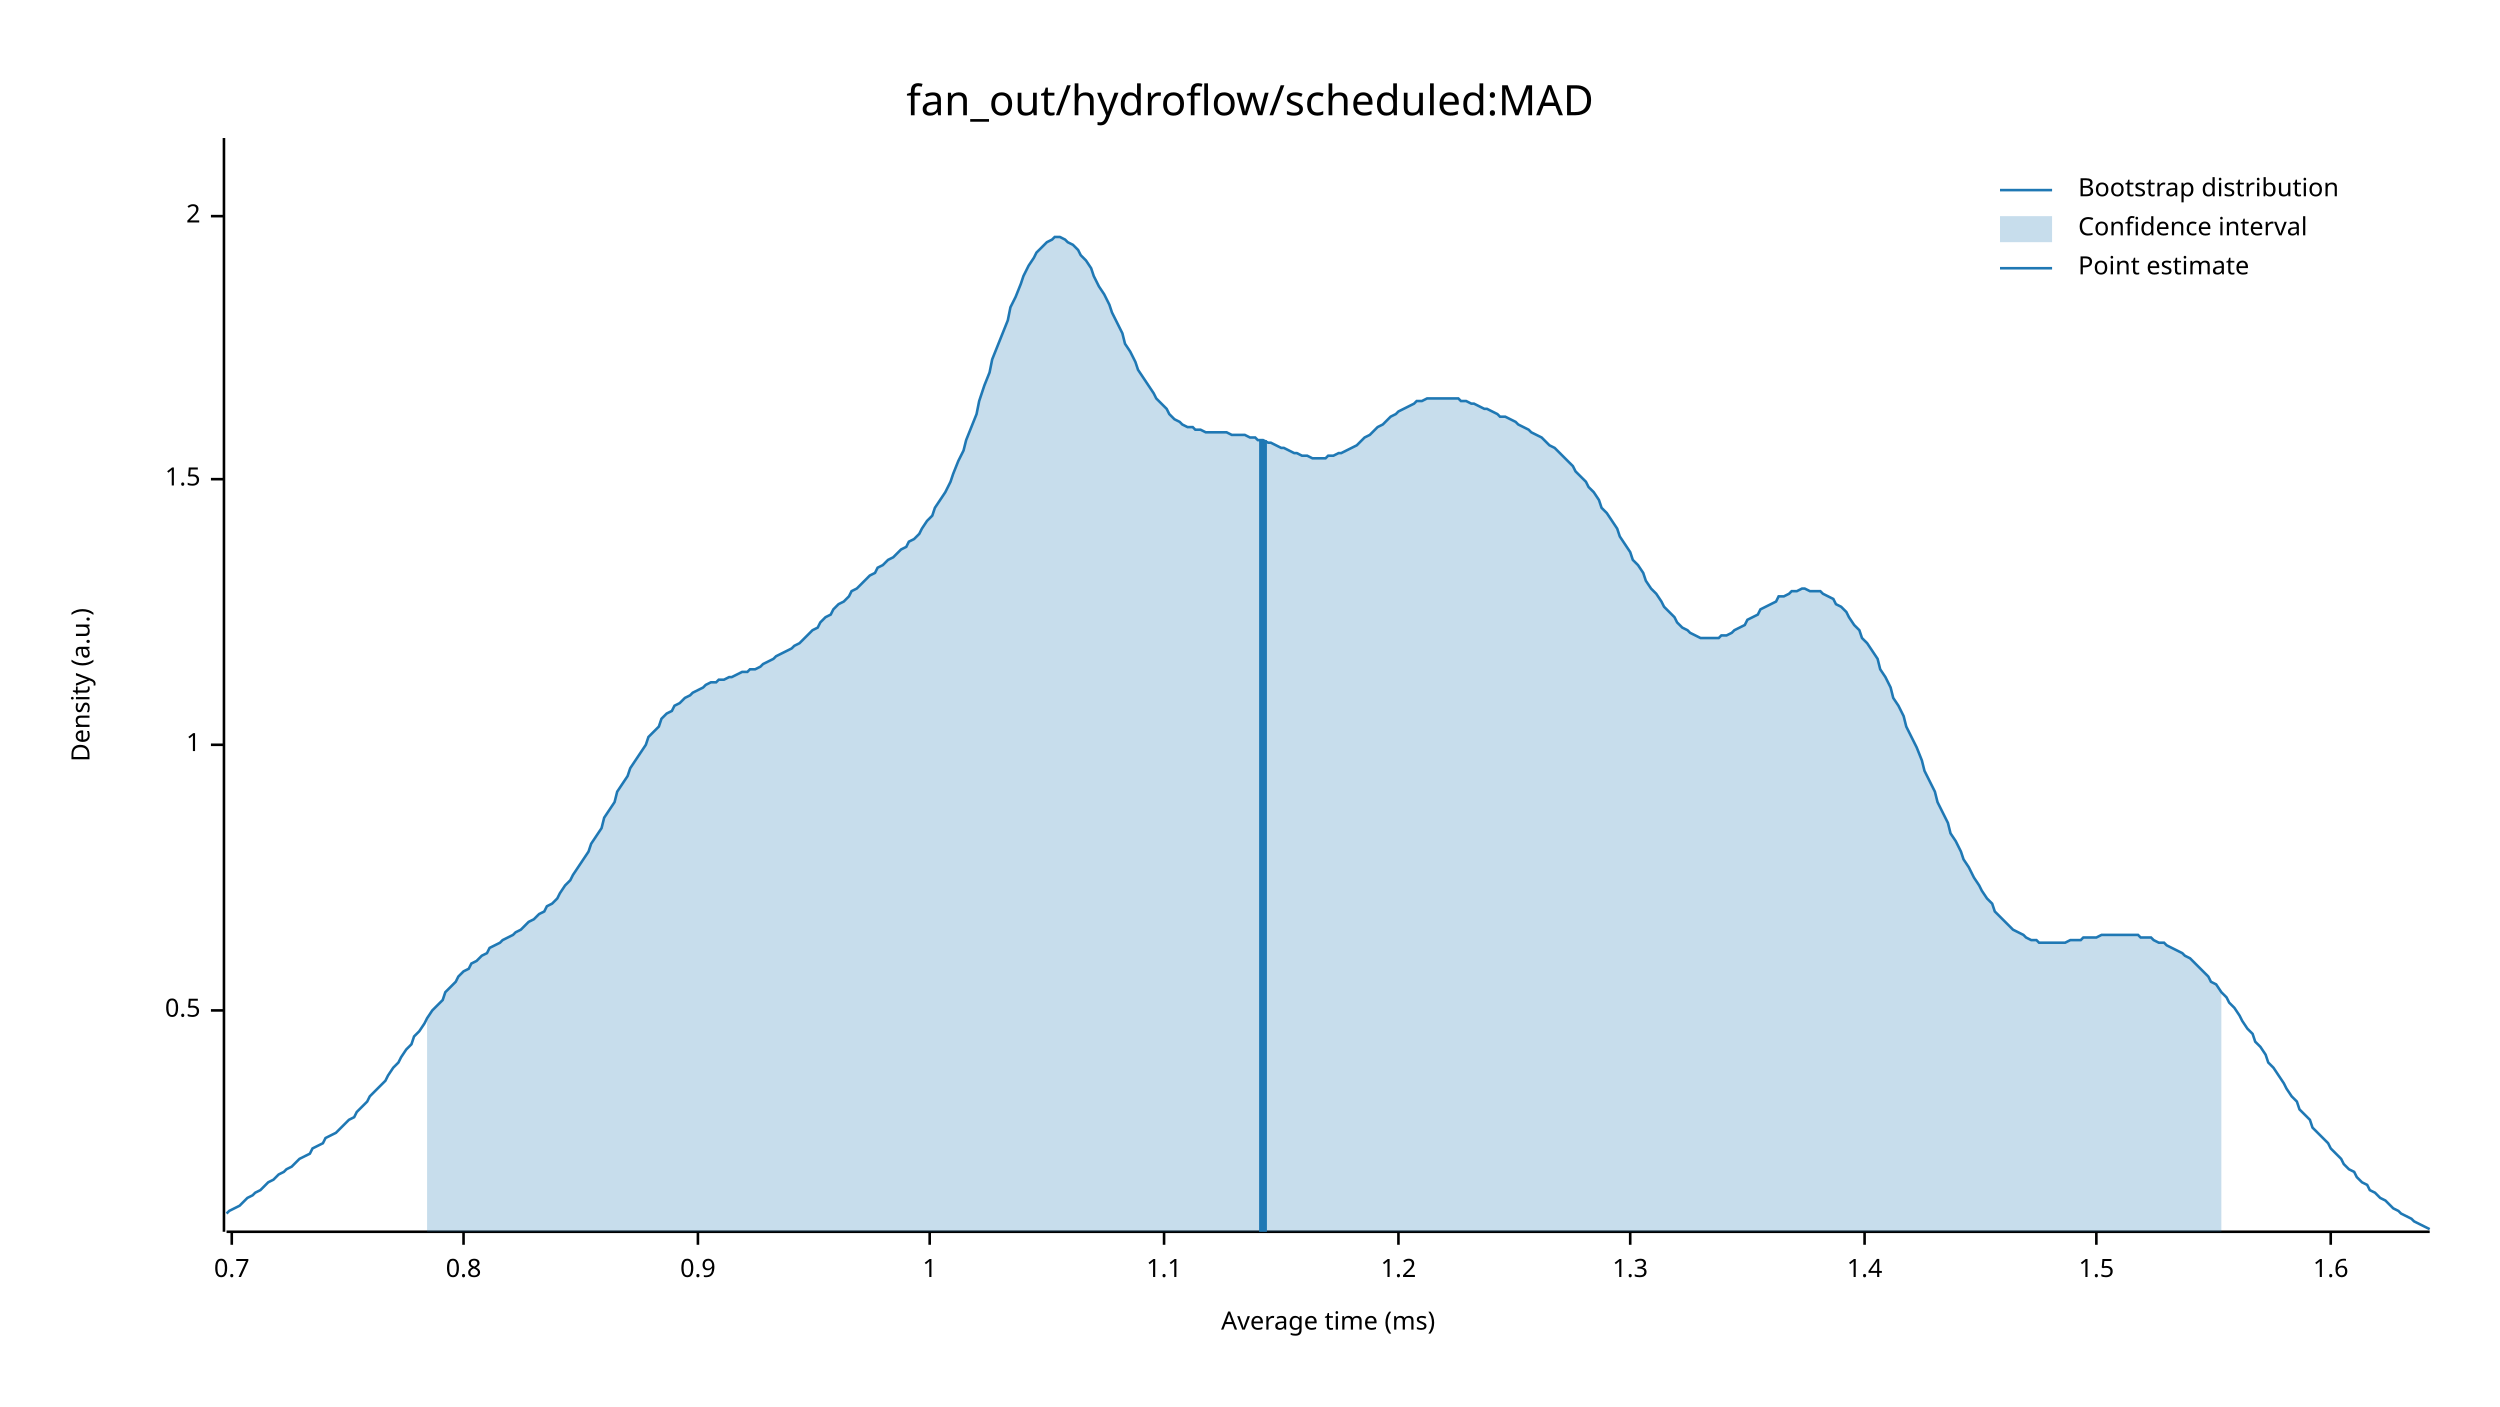
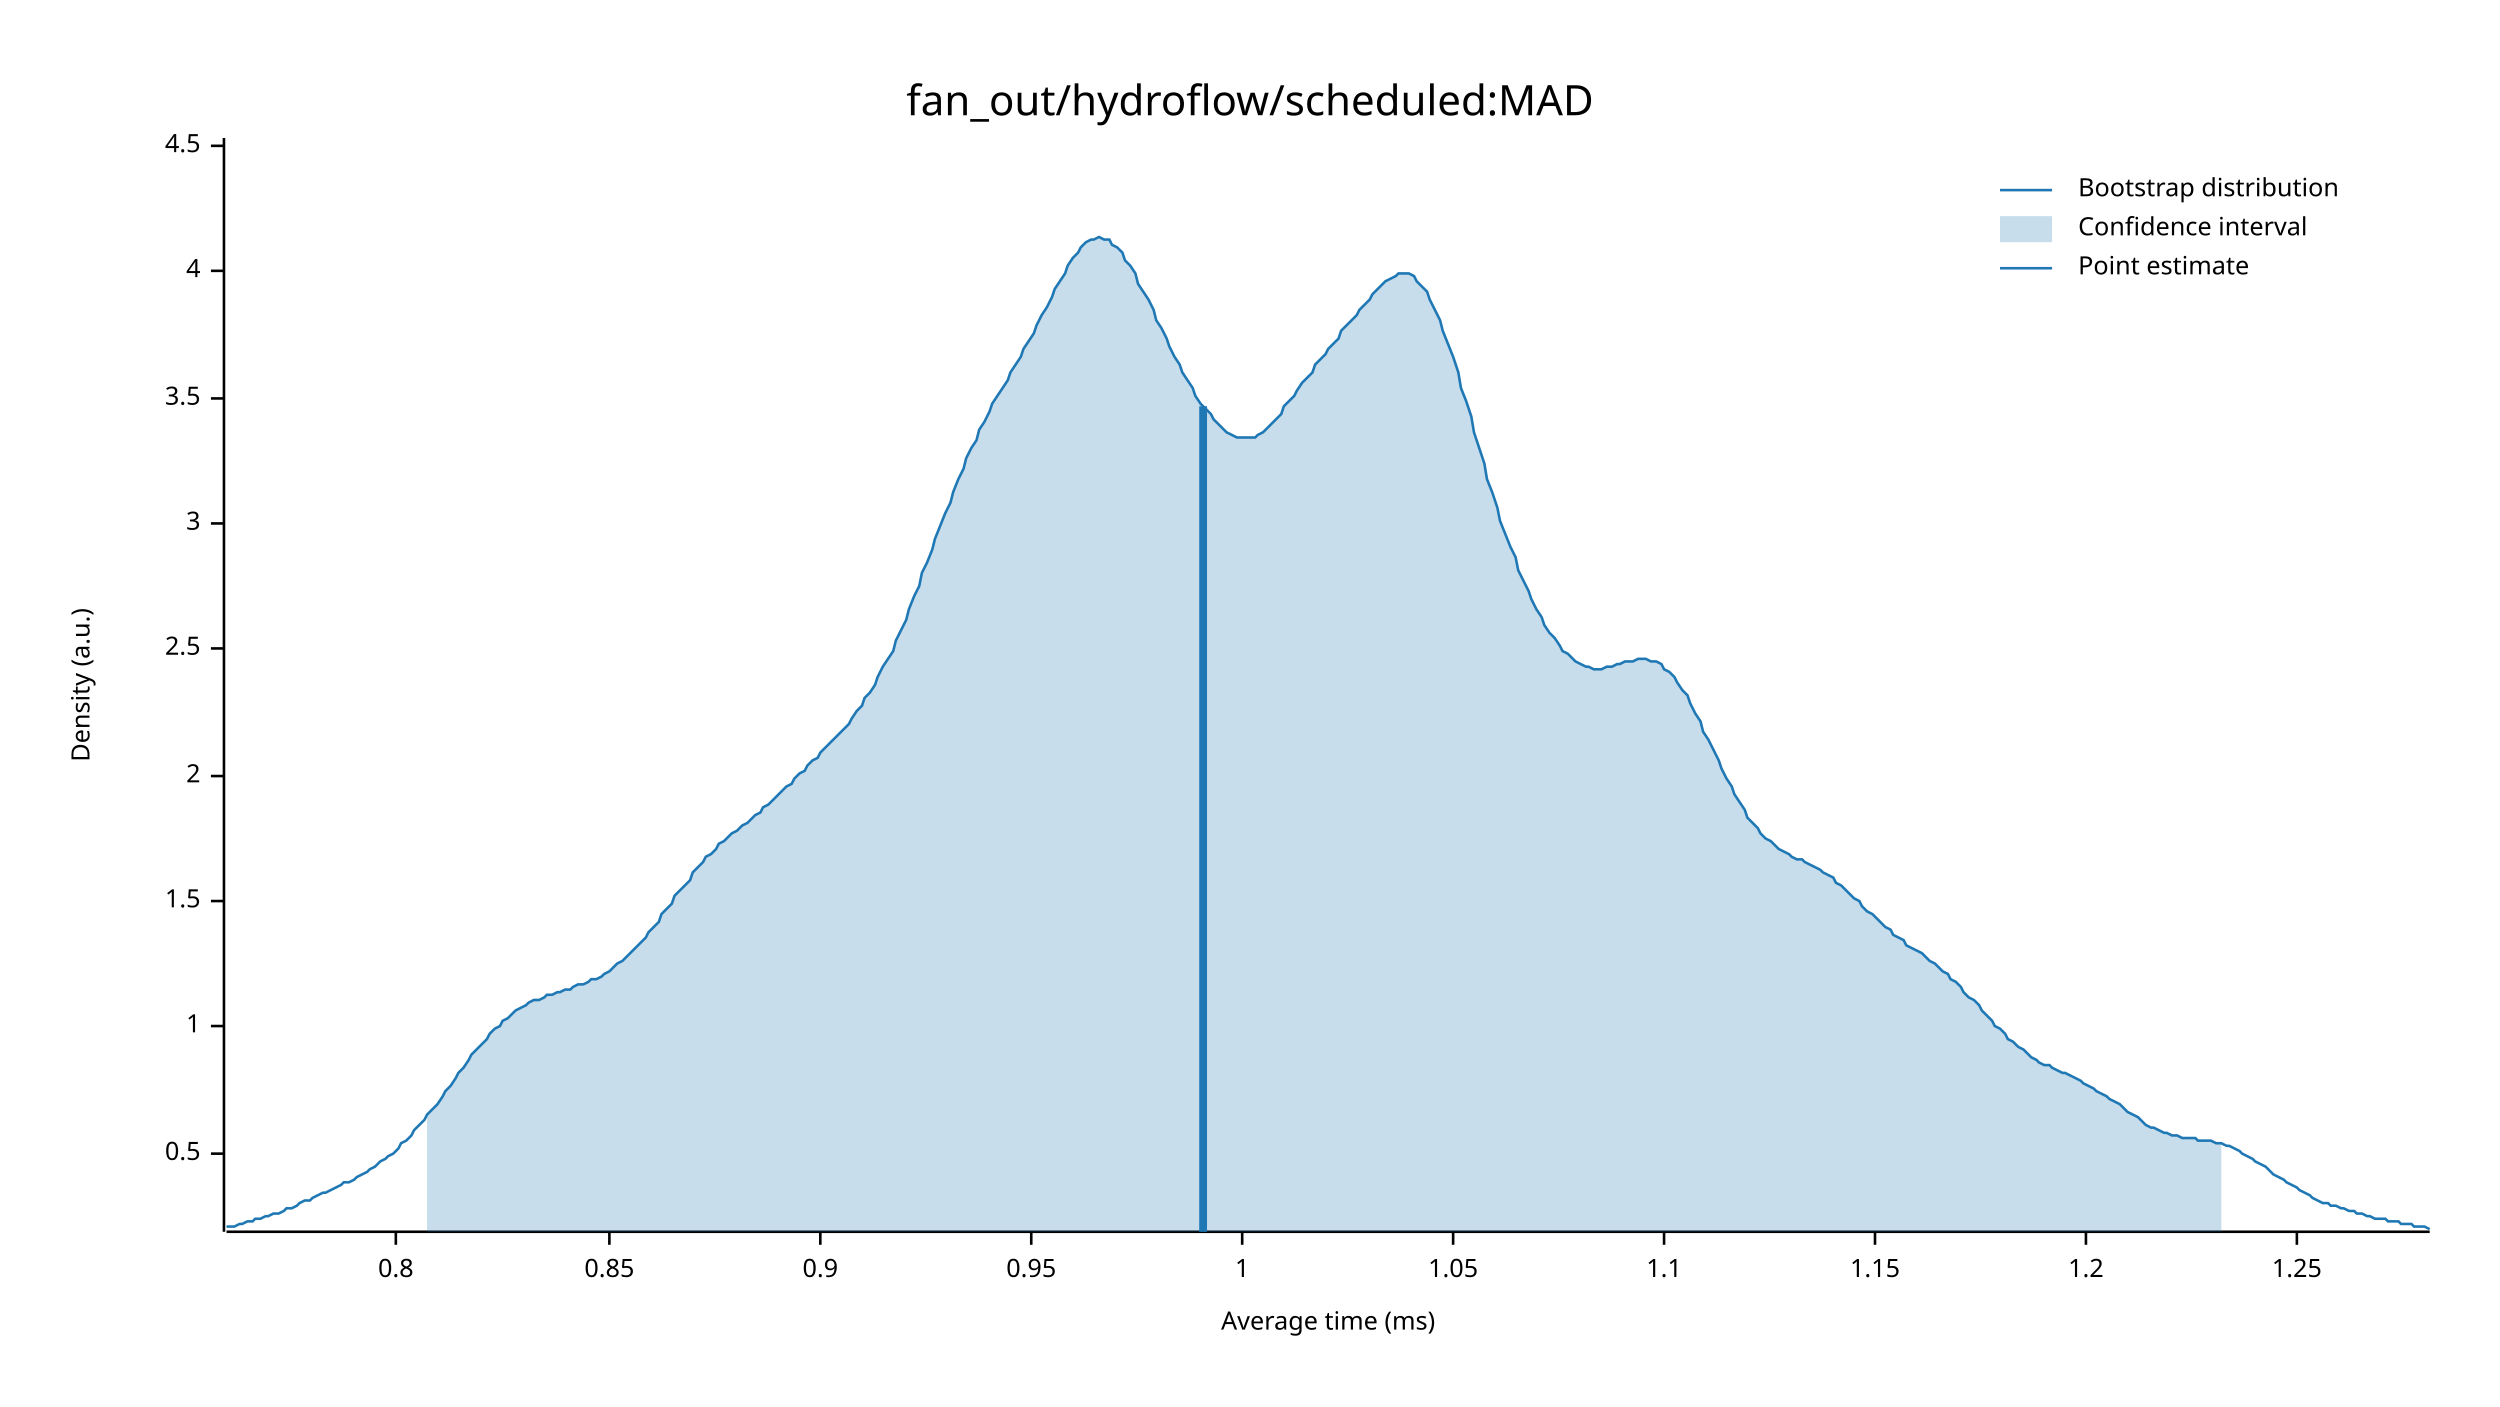
<svg xmlns="http://www.w3.org/2000/svg" width="960" height="540" viewBox="0 0 960 540">
  <text x="480" y="32" dy="0.76em" text-anchor="middle" font-family="sans-serif" font-size="16.129" opacity="1" fill="#000000">
fan_out/hydroflow/scheduled:MAD
</text>
  <text x="27" y="263" dy="0.76em" text-anchor="middle" font-family="sans-serif" font-size="9.677" opacity="1" fill="#000000" transform="rotate(270, 27, 263)">
Density (a.u.)
</text>
  <text x="510" y="513" dy="-0.5ex" text-anchor="middle" font-family="sans-serif" font-size="9.677" opacity="1" fill="#000000">
Average time (ms)
</text>
  <polyline fill="none" opacity="1" stroke="#000000" stroke-width="1" points="86,53 86,473 " />
-   <text x="77" y="388" dy="0.5ex" text-anchor="end" font-family="sans-serif" font-size="9.677" opacity="1" fill="#000000">
+   <text x="77" y="443" dy="0.5ex" text-anchor="end" font-family="sans-serif" font-size="9.677" opacity="1" fill="#000000">
0.5
</text>
-   <polyline fill="none" opacity="1" stroke="#000000" stroke-width="1" points="81,388 86,388 " />
-   <text x="77" y="286" dy="0.5ex" text-anchor="end" font-family="sans-serif" font-size="9.677" opacity="1" fill="#000000">
+   <polyline fill="none" opacity="1" stroke="#000000" stroke-width="1" points="81,443 86,443 " />
+   <text x="77" y="394" dy="0.5ex" text-anchor="end" font-family="sans-serif" font-size="9.677" opacity="1" fill="#000000">
1
</text>
-   <polyline fill="none" opacity="1" stroke="#000000" stroke-width="1" points="81,286 86,286 " />
-   <text x="77" y="184" dy="0.5ex" text-anchor="end" font-family="sans-serif" font-size="9.677" opacity="1" fill="#000000">
+   <polyline fill="none" opacity="1" stroke="#000000" stroke-width="1" points="81,394 86,394 " />
+   <text x="77" y="346" dy="0.5ex" text-anchor="end" font-family="sans-serif" font-size="9.677" opacity="1" fill="#000000">
1.5
</text>
-   <polyline fill="none" opacity="1" stroke="#000000" stroke-width="1" points="81,184 86,184 " />
-   <text x="77" y="83" dy="0.5ex" text-anchor="end" font-family="sans-serif" font-size="9.677" opacity="1" fill="#000000">
+   <polyline fill="none" opacity="1" stroke="#000000" stroke-width="1" points="81,346 86,346 " />
+   <text x="77" y="298" dy="0.5ex" text-anchor="end" font-family="sans-serif" font-size="9.677" opacity="1" fill="#000000">
2
</text>
-   <polyline fill="none" opacity="1" stroke="#000000" stroke-width="1" points="81,83 86,83 " />
+   <polyline fill="none" opacity="1" stroke="#000000" stroke-width="1" points="81,298 86,298 " />
+   <text x="77" y="249" dy="0.5ex" text-anchor="end" font-family="sans-serif" font-size="9.677" opacity="1" fill="#000000">
+ 2.5
+ </text>
+   <polyline fill="none" opacity="1" stroke="#000000" stroke-width="1" points="81,249 86,249 " />
+   <text x="77" y="201" dy="0.5ex" text-anchor="end" font-family="sans-serif" font-size="9.677" opacity="1" fill="#000000">
+ 3
+ </text>
+   <polyline fill="none" opacity="1" stroke="#000000" stroke-width="1" points="81,201 86,201 " />
+   <text x="77" y="153" dy="0.5ex" text-anchor="end" font-family="sans-serif" font-size="9.677" opacity="1" fill="#000000">
+ 3.5
+ </text>
+   <polyline fill="none" opacity="1" stroke="#000000" stroke-width="1" points="81,153 86,153 " />
+   <text x="77" y="104" dy="0.5ex" text-anchor="end" font-family="sans-serif" font-size="9.677" opacity="1" fill="#000000">
+ 4
+ </text>
+   <polyline fill="none" opacity="1" stroke="#000000" stroke-width="1" points="81,104 86,104 " />
+   <text x="77" y="56" dy="0.5ex" text-anchor="end" font-family="sans-serif" font-size="9.677" opacity="1" fill="#000000">
+ 4.5
+ </text>
+   <polyline fill="none" opacity="1" stroke="#000000" stroke-width="1" points="81,56 86,56 " />
  <polyline fill="none" opacity="1" stroke="#000000" stroke-width="1" points="87,473 933,473 " />
-   <text x="89" y="483" dy="0.76em" text-anchor="middle" font-family="sans-serif" font-size="9.677" opacity="1" fill="#000000">
- 0.7
- </text>
-   <polyline fill="none" opacity="1" stroke="#000000" stroke-width="1" points="89,473 89,478 " />
-   <text x="178" y="483" dy="0.76em" text-anchor="middle" font-family="sans-serif" font-size="9.677" opacity="1" fill="#000000">
+   <text x="152" y="483" dy="0.76em" text-anchor="middle" font-family="sans-serif" font-size="9.677" opacity="1" fill="#000000">
0.8
</text>
-   <polyline fill="none" opacity="1" stroke="#000000" stroke-width="1" points="178,473 178,478 " />
-   <text x="268" y="483" dy="0.76em" text-anchor="middle" font-family="sans-serif" font-size="9.677" opacity="1" fill="#000000">
+   <polyline fill="none" opacity="1" stroke="#000000" stroke-width="1" points="152,473 152,478 " />
+   <text x="234" y="483" dy="0.76em" text-anchor="middle" font-family="sans-serif" font-size="9.677" opacity="1" fill="#000000">
+ 0.85
+ </text>
+   <polyline fill="none" opacity="1" stroke="#000000" stroke-width="1" points="234,473 234,478 " />
+   <text x="315" y="483" dy="0.76em" text-anchor="middle" font-family="sans-serif" font-size="9.677" opacity="1" fill="#000000">
0.9
</text>
-   <polyline fill="none" opacity="1" stroke="#000000" stroke-width="1" points="268,473 268,478 " />
-   <text x="357" y="483" dy="0.76em" text-anchor="middle" font-family="sans-serif" font-size="9.677" opacity="1" fill="#000000">
+   <polyline fill="none" opacity="1" stroke="#000000" stroke-width="1" points="315,473 315,478 " />
+   <text x="396" y="483" dy="0.76em" text-anchor="middle" font-family="sans-serif" font-size="9.677" opacity="1" fill="#000000">
+ 0.95
+ </text>
+   <polyline fill="none" opacity="1" stroke="#000000" stroke-width="1" points="396,473 396,478 " />
+   <text x="477" y="483" dy="0.76em" text-anchor="middle" font-family="sans-serif" font-size="9.677" opacity="1" fill="#000000">
1
</text>
-   <polyline fill="none" opacity="1" stroke="#000000" stroke-width="1" points="357,473 357,478 " />
-   <text x="447" y="483" dy="0.76em" text-anchor="middle" font-family="sans-serif" font-size="9.677" opacity="1" fill="#000000">
+   <polyline fill="none" opacity="1" stroke="#000000" stroke-width="1" points="477,473 477,478 " />
+   <text x="558" y="483" dy="0.76em" text-anchor="middle" font-family="sans-serif" font-size="9.677" opacity="1" fill="#000000">
+ 1.05
+ </text>
+   <polyline fill="none" opacity="1" stroke="#000000" stroke-width="1" points="558,473 558,478 " />
+   <text x="639" y="483" dy="0.76em" text-anchor="middle" font-family="sans-serif" font-size="9.677" opacity="1" fill="#000000">
1.1
</text>
-   <polyline fill="none" opacity="1" stroke="#000000" stroke-width="1" points="447,473 447,478 " />
-   <text x="537" y="483" dy="0.76em" text-anchor="middle" font-family="sans-serif" font-size="9.677" opacity="1" fill="#000000">
+   <polyline fill="none" opacity="1" stroke="#000000" stroke-width="1" points="639,473 639,478 " />
+   <text x="720" y="483" dy="0.76em" text-anchor="middle" font-family="sans-serif" font-size="9.677" opacity="1" fill="#000000">
+ 1.15
+ </text>
+   <polyline fill="none" opacity="1" stroke="#000000" stroke-width="1" points="720,473 720,478 " />
+   <text x="801" y="483" dy="0.76em" text-anchor="middle" font-family="sans-serif" font-size="9.677" opacity="1" fill="#000000">
1.2
</text>
-   <polyline fill="none" opacity="1" stroke="#000000" stroke-width="1" points="537,473 537,478 " />
-   <text x="626" y="483" dy="0.76em" text-anchor="middle" font-family="sans-serif" font-size="9.677" opacity="1" fill="#000000">
- 1.3
+   <polyline fill="none" opacity="1" stroke="#000000" stroke-width="1" points="801,473 801,478 " />
+   <text x="882" y="483" dy="0.76em" text-anchor="middle" font-family="sans-serif" font-size="9.677" opacity="1" fill="#000000">
+ 1.25
</text>
-   <polyline fill="none" opacity="1" stroke="#000000" stroke-width="1" points="626,473 626,478 " />
-   <text x="716" y="483" dy="0.76em" text-anchor="middle" font-family="sans-serif" font-size="9.677" opacity="1" fill="#000000">
- 1.4
- </text>
-   <polyline fill="none" opacity="1" stroke="#000000" stroke-width="1" points="716,473 716,478 " />
-   <text x="805" y="483" dy="0.76em" text-anchor="middle" font-family="sans-serif" font-size="9.677" opacity="1" fill="#000000">
- 1.5
- </text>
-   <polyline fill="none" opacity="1" stroke="#000000" stroke-width="1" points="805,473 805,478 " />
-   <text x="895" y="483" dy="0.76em" text-anchor="middle" font-family="sans-serif" font-size="9.677" opacity="1" fill="#000000">
- 1.6
- </text>
-   <polyline fill="none" opacity="1" stroke="#000000" stroke-width="1" points="895,473 895,478 " />
-   <polyline fill="none" opacity="1" stroke="#1F78B4" stroke-width="1" points="87,466 88,465 90,464 92,463 93,462 95,460 97,459 98,458 100,457 102,455 103,454 105,453 107,451 109,450 110,449 112,448 114,446 115,445 117,444 119,443 120,441 122,440 124,439 125,437 127,436 129,435 131,433 132,432 134,430 136,429 137,427 139,425 141,423 142,421 144,419 146,417 148,415 149,413 151,410 153,408 154,406 156,403 158,401 159,398 161,396 163,393 164,391 166,388 168,386 170,384 171,381 173,379 175,377 176,375 178,373 180,372 181,370 183,369 185,367 187,366 188,364 190,363 192,362 193,361 195,360 197,359 198,358 200,357 202,355 203,354 205,353 207,351 209,350 210,348 212,347 214,345 215,343 217,340 219,338 220,336 222,333 224,330 226,327 227,324 229,321 231,318 232,314 234,311 236,308 237,304 239,301 241,298 242,295 244,292 246,289 248,286 249,283 251,281 253,279 254,276 256,274 258,273 259,271 261,270 263,268 265,267 266,266 268,265 270,264 271,263 273,262 275,262 276,261 278,261 280,260 281,260 283,259 285,258 287,258 288,257 290,257 292,256 293,255 295,254 297,253 298,252 300,251 302,250 304,249 305,248 307,247 309,245 310,244 312,242 314,241 315,239 317,237 319,236 320,234 322,232 324,231 326,229 327,227 329,226 331,224 332,223 334,221 336,220 337,218 339,217 341,215 343,214 344,213 346,211 348,210 349,208 351,207 353,205 354,203 356,200 358,198 359,195 361,192 363,189 365,185 366,182 368,177 370,173 371,169 373,164 375,159 376,154 378,148 380,143 381,138 383,133 385,128 387,123 388,118 390,114 392,109 393,106 395,102 397,99 398,97 400,95 402,93 404,92 405,91 407,91 409,92 410,93 412,94 414,96 415,98 417,100 419,103 420,106 422,110 424,113 426,117 427,120 429,124 431,128 432,132 434,135 436,139 437,142 439,145 441,148 443,151 444,153 446,155 448,157 449,159 451,161 453,162 454,163 456,164 458,164 459,165 461,165 463,166 465,166 466,166 468,166 470,166 471,166 473,167 475,167 476,167 478,167 480,168 482,168 483,169 485,169 487,170 488,170 490,171 492,172 493,172 495,173 497,174 498,174 500,175 502,175 504,176 505,176 507,176 509,176 510,175 512,175 514,174 515,174 517,173 519,172 521,171 522,170 524,168 526,167 527,166 529,164 531,163 532,162 534,160 536,159 537,158 539,157 541,156 543,155 544,154 546,154 548,153 549,153 551,153 553,153 554,153 556,153 558,153 560,153 561,154 563,154 565,155 566,155 568,156 570,157 571,157 573,158 575,159 576,160 578,160 580,161 582,162 583,163 585,164 587,165 588,166 590,167 592,168 593,169 595,171 597,172 599,174 600,175 602,177 604,179 605,181 607,183 609,185 610,187 612,189 614,192 615,195 617,197 619,200 621,203 622,206 624,209 626,212 627,215 629,217 631,220 632,223 634,226 636,228 638,231 639,233 641,235 643,237 644,239 646,241 648,242 649,243 651,244 653,245 654,245 656,245 658,245 660,245 661,244 663,244 665,243 666,242 668,241 670,240 671,238 673,237 675,236 676,234 678,233 680,232 682,231 683,229 685,229 687,228 688,227 690,227 692,226 693,226 695,227 697,227 699,227 700,228 702,229 704,230 705,232 707,233 709,235 710,237 712,240 714,242 715,245 717,247 719,250 721,253 722,257 724,260 726,264 727,268 729,271 731,275 732,279 734,283 736,287 738,292 739,296 741,300 743,304 744,308 746,312 748,316 749,320 751,323 753,327 754,330 756,333 758,337 760,340 761,342 763,345 765,347 766,350 768,352 770,354 771,355 773,357 775,358 777,359 778,360 780,361 782,361 783,362 785,362 787,362 788,362 790,362 792,362 793,362 795,361 797,361 799,361 800,360 802,360 804,360 805,360 807,359 809,359 810,359 812,359 814,359 816,359 817,359 819,359 821,359 822,360 824,360 826,360 827,361 829,362 831,362 832,363 834,364 836,365 838,366 839,367 841,368 843,370 844,371 846,373 848,375 849,377 851,378 853,381 855,383 856,385 858,387 860,390 861,392 863,395 865,397 866,400 868,402 870,405 871,408 873,410 875,413 877,416 878,418 880,421 882,423 883,426 885,428 887,430 888,433 890,435 892,437 894,439 895,441 897,443 899,445 900,447 902,449 904,450 905,452 907,454 909,455 910,457 912,458 914,460 916,461 917,462 919,464 921,465 922,466 924,467 926,468 927,469 929,470 931,471 933,472 " />
-   <polygon opacity="0.25" fill="#1F78B4" points="164,391 166,388 168,386 170,384 171,381 173,379 175,377 176,375 178,373 180,372 181,370 183,369 185,367 187,366 188,364 190,363 192,362 193,361 195,360 197,359 198,358 200,357 202,355 203,354 205,353 207,351 209,350 210,348 212,347 214,345 215,343 217,340 219,338 220,336 222,333 224,330 226,327 227,324 229,321 231,318 232,314 234,311 236,308 237,304 239,301 241,298 242,295 244,292 246,289 248,286 249,283 251,281 253,279 254,276 256,274 258,273 259,271 261,270 263,268 265,267 266,266 268,265 270,264 271,263 273,262 275,262 276,261 278,261 280,260 281,260 283,259 285,258 287,258 288,257 290,257 292,256 293,255 295,254 297,253 298,252 300,251 302,250 304,249 305,248 307,247 309,245 310,244 312,242 314,241 315,239 317,237 319,236 320,234 322,232 324,231 326,229 327,227 329,226 331,224 332,223 334,221 336,220 337,218 339,217 341,215 343,214 344,213 346,211 348,210 349,208 351,207 353,205 354,203 356,200 358,198 359,195 361,192 363,189 365,185 366,182 368,177 370,173 371,169 373,164 375,159 376,154 378,148 380,143 381,138 383,133 385,128 387,123 388,118 390,114 392,109 393,106 395,102 397,99 398,97 400,95 402,93 404,92 405,91 407,91 409,92 410,93 412,94 414,96 415,98 417,100 419,103 420,106 422,110 424,113 426,117 427,120 429,124 431,128 432,132 434,135 436,139 437,142 439,145 441,148 443,151 444,153 446,155 448,157 449,159 451,161 453,162 454,163 456,164 458,164 459,165 461,165 463,166 465,166 466,166 468,166 470,166 471,166 473,167 475,167 476,167 478,167 480,168 482,168 483,169 485,169 487,170 488,170 490,171 492,172 493,172 495,173 497,174 498,174 500,175 502,175 504,176 505,176 507,176 509,176 510,175 512,175 514,174 515,174 517,173 519,172 521,171 522,170 524,168 526,167 527,166 529,164 531,163 532,162 534,160 536,159 537,158 539,157 541,156 543,155 544,154 546,154 548,153 549,153 551,153 553,153 554,153 556,153 558,153 560,153 561,154 563,154 565,155 566,155 568,156 570,157 571,157 573,158 575,159 576,160 578,160 580,161 582,162 583,163 585,164 587,165 588,166 590,167 592,168 593,169 595,171 597,172 599,174 600,175 602,177 604,179 605,181 607,183 609,185 610,187 612,189 614,192 615,195 617,197 619,200 621,203 622,206 624,209 626,212 627,215 629,217 631,220 632,223 634,226 636,228 638,231 639,233 641,235 643,237 644,239 646,241 648,242 649,243 651,244 653,245 654,245 656,245 658,245 660,245 661,244 663,244 665,243 666,242 668,241 670,240 671,238 673,237 675,236 676,234 678,233 680,232 682,231 683,229 685,229 687,228 688,227 690,227 692,226 693,226 695,227 697,227 699,227 700,228 702,229 704,230 705,232 707,233 709,235 710,237 712,240 714,242 715,245 717,247 719,250 721,253 722,257 724,260 726,264 727,268 729,271 731,275 732,279 734,283 736,287 738,292 739,296 741,300 743,304 744,308 746,312 748,316 749,320 751,323 753,327 754,330 756,333 758,337 760,340 761,342 763,345 765,347 766,350 768,352 770,354 771,355 773,357 775,358 777,359 778,360 780,361 782,361 783,362 785,362 787,362 788,362 790,362 792,362 793,362 795,361 797,361 799,361 800,360 802,360 804,360 805,360 807,359 809,359 810,359 812,359 814,359 816,359 817,359 819,359 821,359 822,360 824,360 826,360 827,361 829,362 831,362 832,363 834,364 836,365 838,366 839,367 841,368 843,370 844,371 846,373 848,375 849,377 851,378 853,381 853,473 164,473 " />
-   <polyline fill="none" opacity="1" stroke="#1F78B4" stroke-width="3" points="485,473 485,169 " />
+   <polyline fill="none" opacity="1" stroke="#000000" stroke-width="1" points="882,473 882,478 " />
+   <polyline fill="none" opacity="1" stroke="#1F78B4" stroke-width="1" points="87,471 88,471 90,471 92,470 93,470 95,469 97,469 98,468 100,468 102,467 103,467 105,466 107,466 109,465 110,464 112,464 114,463 115,462 117,461 119,461 120,460 122,459 124,458 125,458 127,457 129,456 131,455 132,454 134,454 136,453 137,452 139,451 141,450 142,449 144,448 146,446 148,445 149,444 151,443 153,441 154,439 156,438 158,436 159,434 161,432 163,430 164,428 166,426 168,424 170,421 171,419 173,417 175,414 176,412 178,410 180,407 181,405 183,403 185,401 187,399 188,397 190,395 192,394 193,392 195,391 197,389 198,388 200,387 202,386 203,385 205,384 207,384 209,383 210,382 212,382 214,381 215,381 217,380 219,380 220,379 222,378 224,378 226,377 227,376 229,376 231,375 232,374 234,373 236,371 237,370 239,369 241,367 242,366 244,364 246,362 248,360 249,358 251,356 253,354 254,351 256,349 258,347 259,344 261,342 263,340 265,338 266,335 268,333 270,331 271,329 273,328 275,326 276,324 278,323 280,321 281,320 283,319 285,317 287,316 288,315 290,313 292,312 293,310 295,309 297,307 298,306 300,304 302,302 304,301 305,299 307,297 309,296 310,294 312,292 314,291 315,289 317,287 319,285 320,284 322,282 324,280 326,278 327,276 329,273 331,271 332,268 334,266 336,263 337,260 339,256 341,253 343,250 344,246 346,242 348,238 349,234 351,229 353,225 354,220 356,216 358,211 359,207 361,202 363,197 365,193 366,189 368,184 370,180 371,176 373,172 375,169 376,165 378,162 380,158 381,155 383,152 385,149 387,146 388,143 390,140 392,137 393,134 395,131 397,128 398,125 400,121 402,118 404,114 405,111 407,108 409,105 410,102 412,99 414,97 415,95 417,93 419,92 420,92 422,91 424,92 426,92 427,94 429,95 431,97 432,100 434,102 436,105 437,109 439,112 441,115 443,119 444,123 446,126 448,130 449,133 451,137 453,140 454,143 456,146 458,149 459,152 461,155 463,157 465,159 466,161 468,163 470,165 471,166 473,167 475,168 476,168 478,168 480,168 482,168 483,167 485,166 487,164 488,163 490,161 492,159 493,156 495,154 497,152 498,150 500,147 502,145 504,143 505,140 507,138 509,136 510,134 512,132 514,130 515,127 517,125 519,123 521,121 522,119 524,117 526,115 527,113 529,111 531,109 532,108 534,107 536,106 537,105 539,105 541,105 543,106 544,108 546,110 548,112 549,115 551,119 553,123 554,127 556,132 558,137 560,143 561,149 563,154 565,160 566,166 568,172 570,178 571,184 573,189 575,195 576,200 578,205 580,210 582,214 583,219 585,223 587,227 588,230 590,234 592,237 593,240 595,243 597,245 599,248 600,250 602,251 604,253 605,254 607,255 609,256 610,256 612,257 614,257 615,257 617,256 619,256 621,255 622,255 624,254 626,254 627,254 629,253 631,253 632,253 634,254 636,254 638,255 639,257 641,258 643,260 644,262 646,265 648,267 649,270 651,274 653,277 654,281 656,284 658,288 660,292 661,295 663,299 665,302 666,305 668,308 670,311 671,314 673,316 675,318 676,320 678,322 680,323 682,325 683,326 685,327 687,328 688,329 690,330 692,330 693,331 695,332 697,333 699,334 700,335 702,336 704,337 705,339 707,340 709,342 710,343 712,345 714,346 715,348 717,350 719,351 721,353 722,354 724,356 726,357 727,359 729,360 731,361 732,363 734,364 736,365 738,366 739,367 741,369 743,370 744,371 746,373 748,374 749,376 751,377 753,379 754,381 756,383 758,384 760,386 761,388 763,390 765,392 766,394 768,395 770,397 771,399 773,400 775,402 777,403 778,404 780,406 782,407 783,408 785,409 787,409 788,410 790,411 792,412 793,412 795,413 797,414 799,415 800,416 802,417 804,418 805,419 807,420 809,421 810,422 812,423 814,424 816,426 817,427 819,428 821,429 822,430 824,432 826,433 827,433 829,434 831,435 832,435 834,436 836,436 838,437 839,437 841,437 843,437 844,438 846,438 848,438 849,438 851,439 853,439 855,440 856,440 858,441 860,442 861,443 863,444 865,445 866,446 868,447 870,448 871,449 873,451 875,452 877,453 878,454 880,455 882,456 883,457 885,458 887,459 888,460 890,461 892,462 894,462 895,463 897,463 899,464 900,464 902,465 904,465 905,466 907,466 909,467 910,467 912,468 914,468 916,468 917,469 919,469 921,469 922,470 924,470 926,470 927,471 929,471 931,471 933,472 " />
+   <polygon opacity="0.25" fill="#1F78B4" points="164,428 166,426 168,424 170,421 171,419 173,417 175,414 176,412 178,410 180,407 181,405 183,403 185,401 187,399 188,397 190,395 192,394 193,392 195,391 197,389 198,388 200,387 202,386 203,385 205,384 207,384 209,383 210,382 212,382 214,381 215,381 217,380 219,380 220,379 222,378 224,378 226,377 227,376 229,376 231,375 232,374 234,373 236,371 237,370 239,369 241,367 242,366 244,364 246,362 248,360 249,358 251,356 253,354 254,351 256,349 258,347 259,344 261,342 263,340 265,338 266,335 268,333 270,331 271,329 273,328 275,326 276,324 278,323 280,321 281,320 283,319 285,317 287,316 288,315 290,313 292,312 293,310 295,309 297,307 298,306 300,304 302,302 304,301 305,299 307,297 309,296 310,294 312,292 314,291 315,289 317,287 319,285 320,284 322,282 324,280 326,278 327,276 329,273 331,271 332,268 334,266 336,263 337,260 339,256 341,253 343,250 344,246 346,242 348,238 349,234 351,229 353,225 354,220 356,216 358,211 359,207 361,202 363,197 365,193 366,189 368,184 370,180 371,176 373,172 375,169 376,165 378,162 380,158 381,155 383,152 385,149 387,146 388,143 390,140 392,137 393,134 395,131 397,128 398,125 400,121 402,118 404,114 405,111 407,108 409,105 410,102 412,99 414,97 415,95 417,93 419,92 420,92 422,91 424,92 426,92 427,94 429,95 431,97 432,100 434,102 436,105 437,109 439,112 441,115 443,119 444,123 446,126 448,130 449,133 451,137 453,140 454,143 456,146 458,149 459,152 461,155 463,157 465,159 466,161 468,163 470,165 471,166 473,167 475,168 476,168 478,168 480,168 482,168 483,167 485,166 487,164 488,163 490,161 492,159 493,156 495,154 497,152 498,150 500,147 502,145 504,143 505,140 507,138 509,136 510,134 512,132 514,130 515,127 517,125 519,123 521,121 522,119 524,117 526,115 527,113 529,111 531,109 532,108 534,107 536,106 537,105 539,105 541,105 543,106 544,108 546,110 548,112 549,115 551,119 553,123 554,127 556,132 558,137 560,143 561,149 563,154 565,160 566,166 568,172 570,178 571,184 573,189 575,195 576,200 578,205 580,210 582,214 583,219 585,223 587,227 588,230 590,234 592,237 593,240 595,243 597,245 599,248 600,250 602,251 604,253 605,254 607,255 609,256 610,256 612,257 614,257 615,257 617,256 619,256 621,255 622,255 624,254 626,254 627,254 629,253 631,253 632,253 634,254 636,254 638,255 639,257 641,258 643,260 644,262 646,265 648,267 649,270 651,274 653,277 654,281 656,284 658,288 660,292 661,295 663,299 665,302 666,305 668,308 670,311 671,314 673,316 675,318 676,320 678,322 680,323 682,325 683,326 685,327 687,328 688,329 690,330 692,330 693,331 695,332 697,333 699,334 700,335 702,336 704,337 705,339 707,340 709,342 710,343 712,345 714,346 715,348 717,350 719,351 721,353 722,354 724,356 726,357 727,359 729,360 731,361 732,363 734,364 736,365 738,366 739,367 741,369 743,370 744,371 746,373 748,374 749,376 751,377 753,379 754,381 756,383 758,384 760,386 761,388 763,390 765,392 766,394 768,395 770,397 771,399 773,400 775,402 777,403 778,404 780,406 782,407 783,408 785,409 787,409 788,410 790,411 792,412 793,412 795,413 797,414 799,415 800,416 802,417 804,418 805,419 807,420 809,421 810,422 812,423 814,424 816,426 817,427 819,428 821,429 822,430 824,432 826,433 827,433 829,434 831,435 832,435 834,436 836,436 838,437 839,437 841,437 843,437 844,438 846,438 848,438 849,438 851,439 853,439 853,473 164,473 " />
+   <polyline fill="none" opacity="1" stroke="#1F78B4" stroke-width="3" points="462,473 462,156 " />
  <text x="798" y="68" dy="0.76em" text-anchor="start" font-family="sans-serif" font-size="9.677" opacity="1" fill="#000000">
Bootstrap distribution
</text>
  <text x="798" y="83" dy="0.76em" text-anchor="start" font-family="sans-serif" font-size="9.677" opacity="1" fill="#000000">
Confidence interval
</text>
  <text x="798" y="98" dy="0.76em" text-anchor="start" font-family="sans-serif" font-size="9.677" opacity="1" fill="#000000">
Point estimate
</text>
  <polyline fill="none" opacity="1" stroke="#1F78B4" stroke-width="1" points="768,73 788,73 " />
  <rect x="768" y="83" width="20" height="10" opacity="0.25" fill="#1F78B4" stroke="none" />
  <polyline fill="none" opacity="1" stroke="#1F78B4" stroke-width="1" points="768,103 788,103 " />
</svg>
